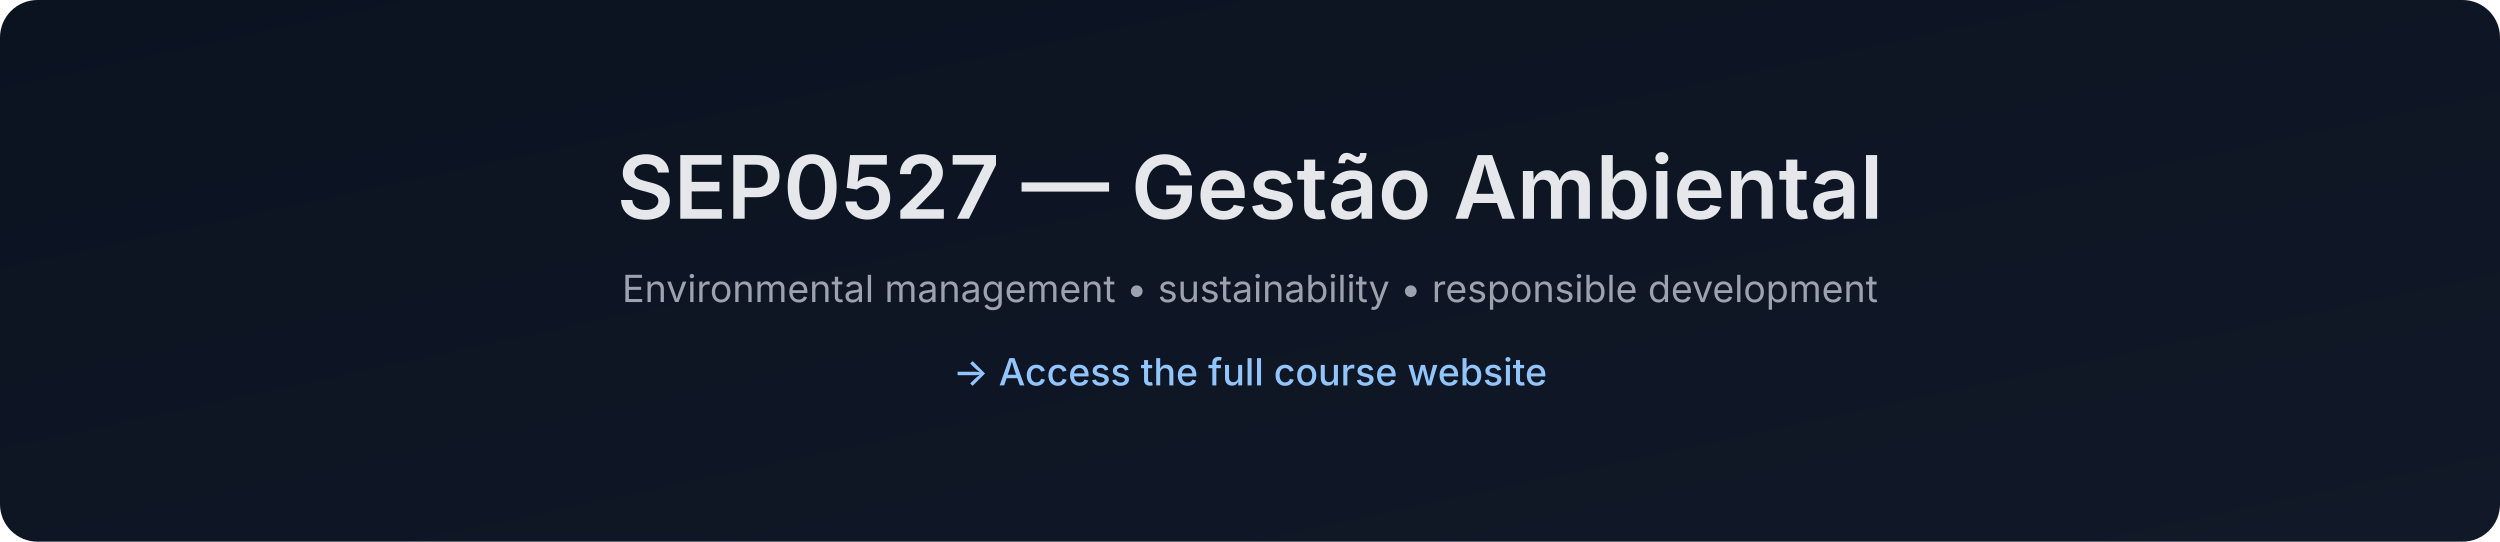
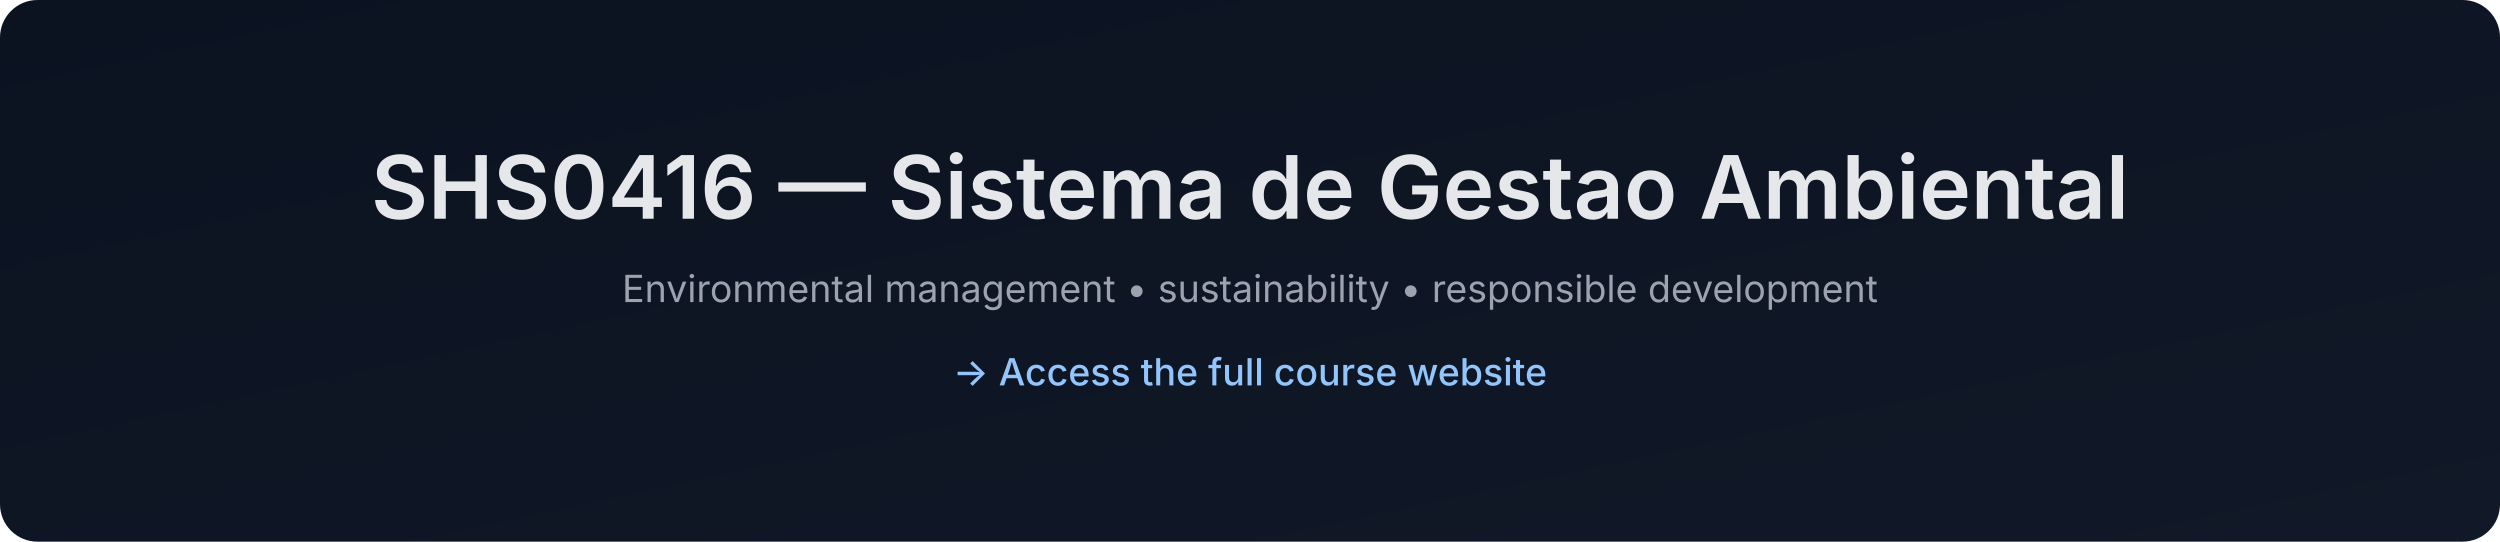
- <svg xmlns="http://www.w3.org/2000/svg" data-build="2025-12-27T13:58:46.135679Z" width="1200" height="260" viewBox="0 0 1200 260">
+ <svg xmlns="http://www.w3.org/2000/svg" data-build="2025-12-28T01:30:10.843053Z" width="1200" height="260" viewBox="0 0 1200 260">
  <defs>
    <linearGradient id="g" x1="0" x2="1" y1="0" y2="1">
      <stop offset="0%" stop-color="#0b1220" />
      <stop offset="100%" stop-color="#111827" />
    </linearGradient>
  </defs>
  <rect width="1200" height="260" rx="18" fill="url(#g)" />
  <text x="50%" y="105" text-anchor="middle" font-size="42" fill="#e5e7eb" font-family="Inter, Arial, sans-serif" font-weight="600">
-     SEP0527 — Gestão Ambiental
+     SHS0416 — Sistema de Gestao Ambiental
  </text>
  <text x="50%" y="145" text-anchor="middle" font-size="18" fill="#9ca3af" font-family="Inter, Arial, sans-serif">
    Environmental management • sustainability • responsible development
  </text>
  <text x="50%" y="185" text-anchor="middle" font-size="18" fill="#93c5fd" font-family="Inter, Arial, sans-serif" font-weight="500">
    → Access the full course website
  </text>
</svg>
